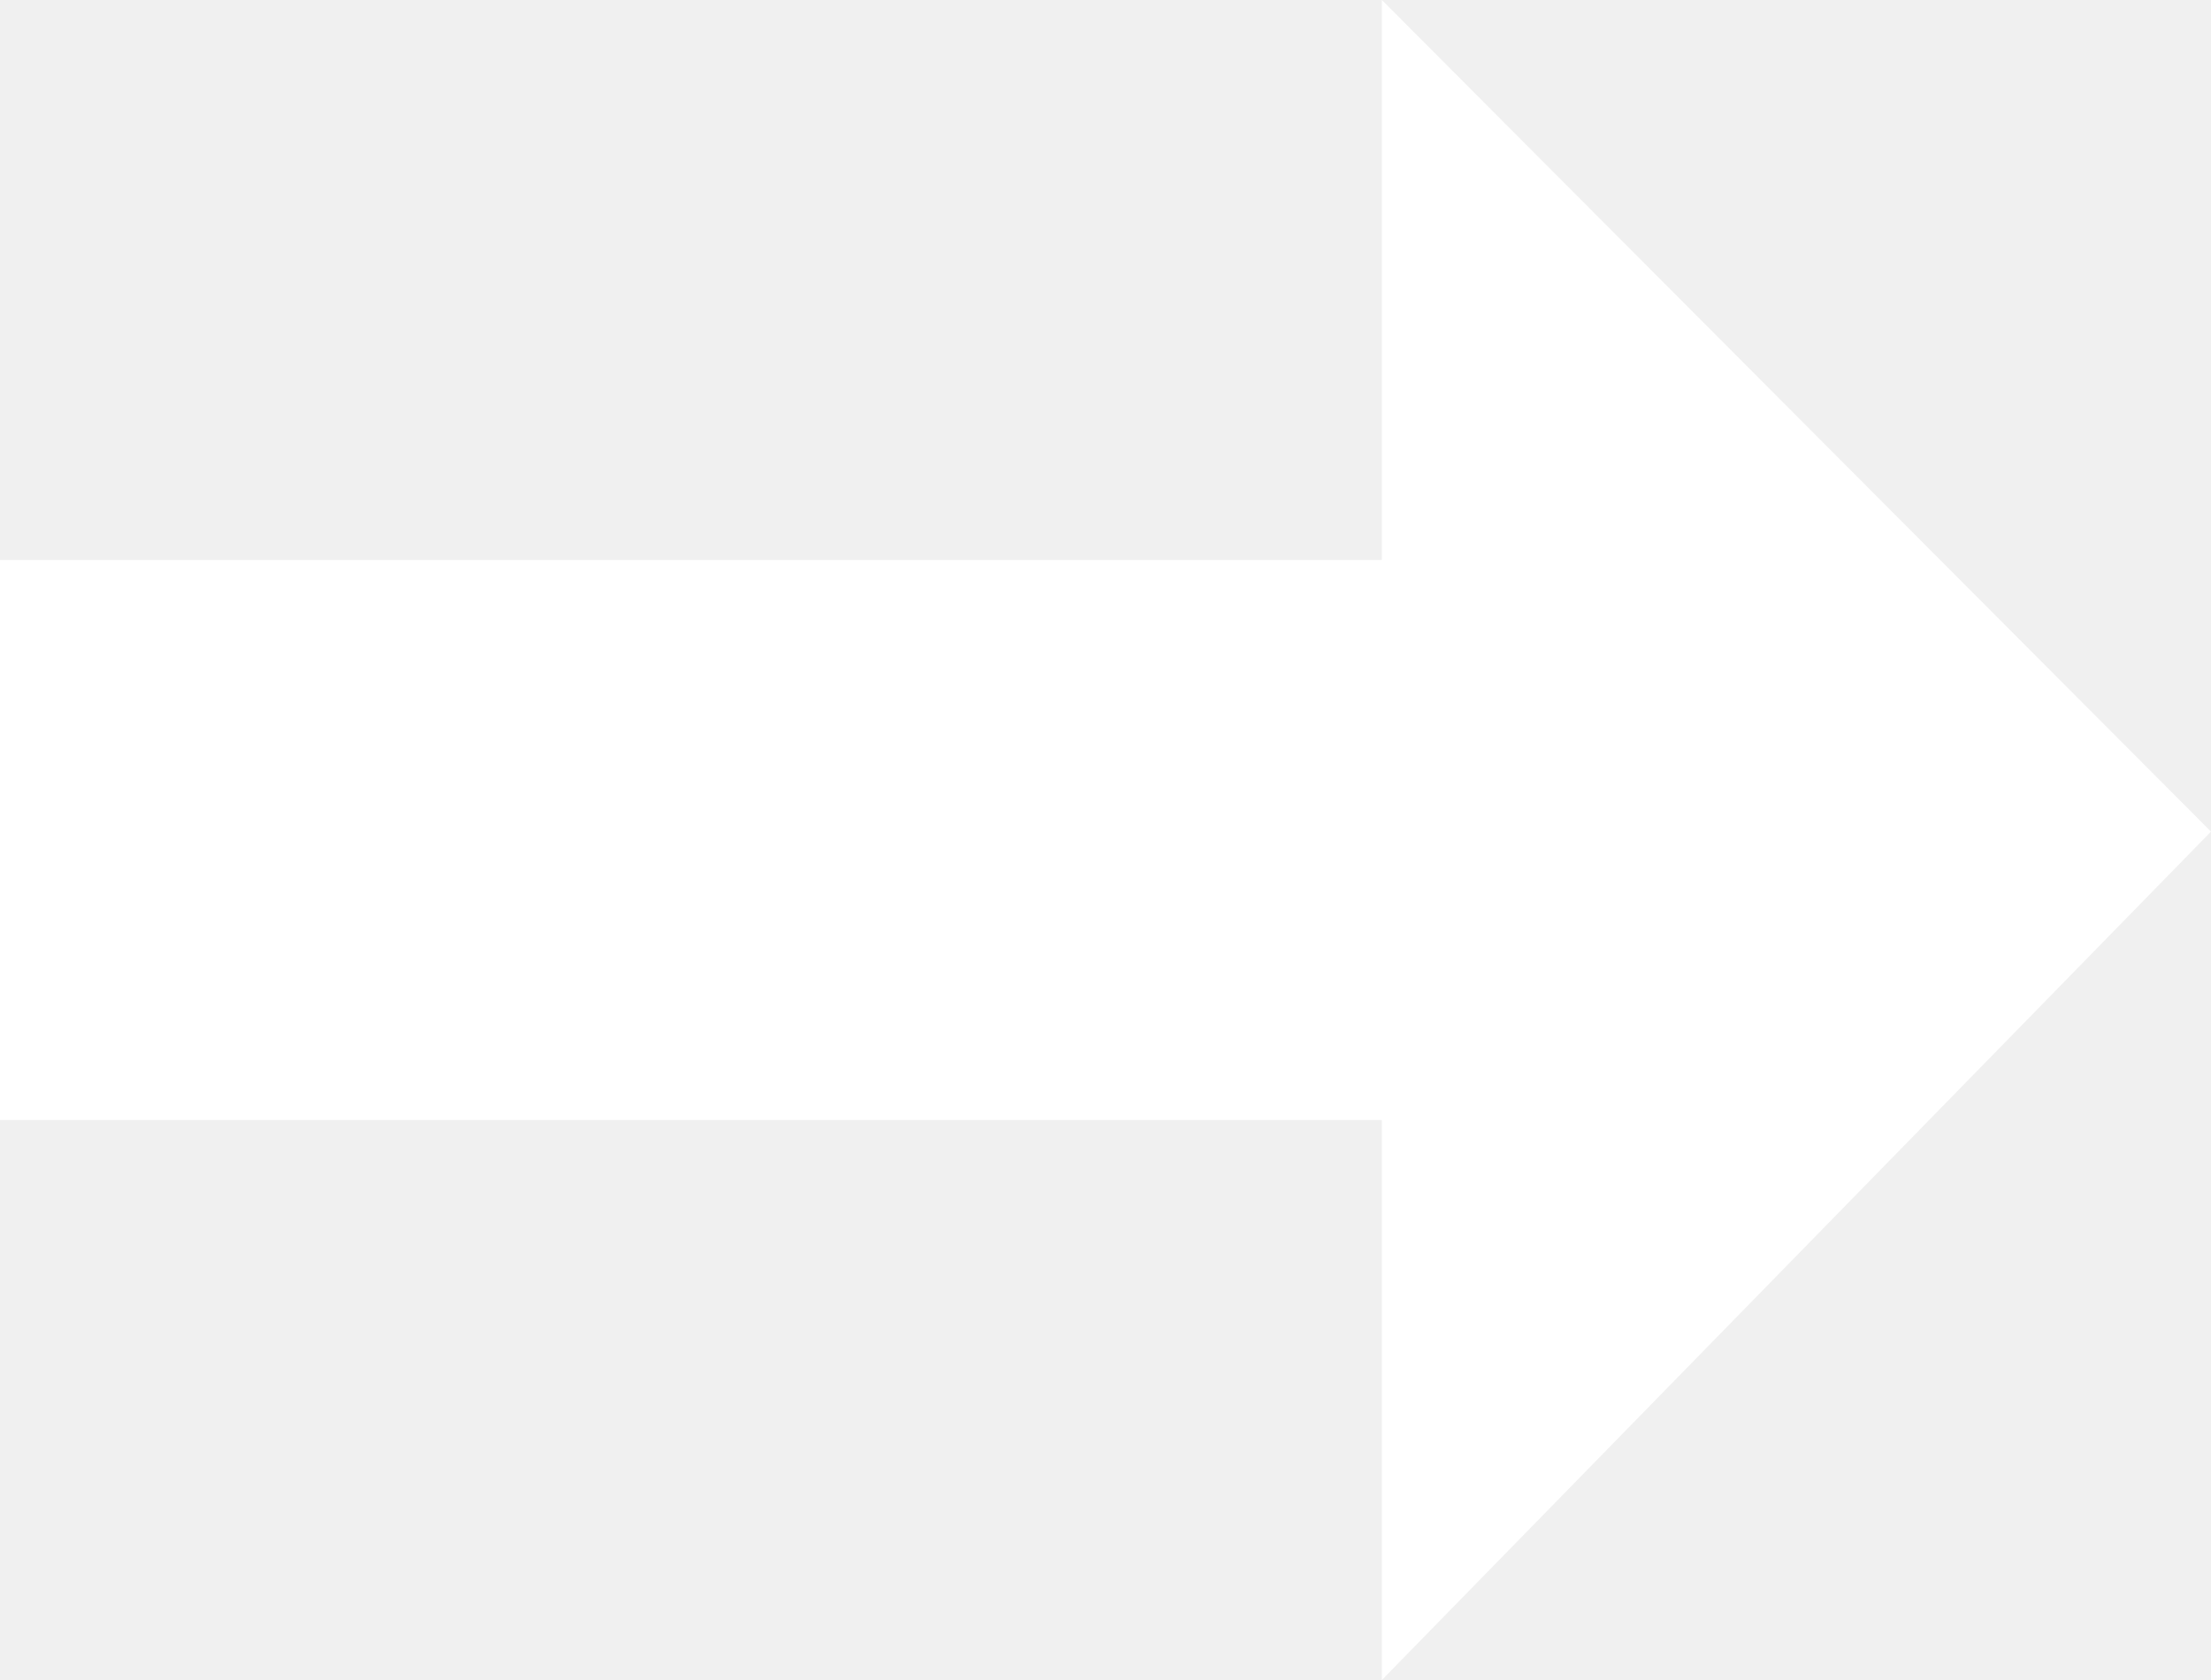
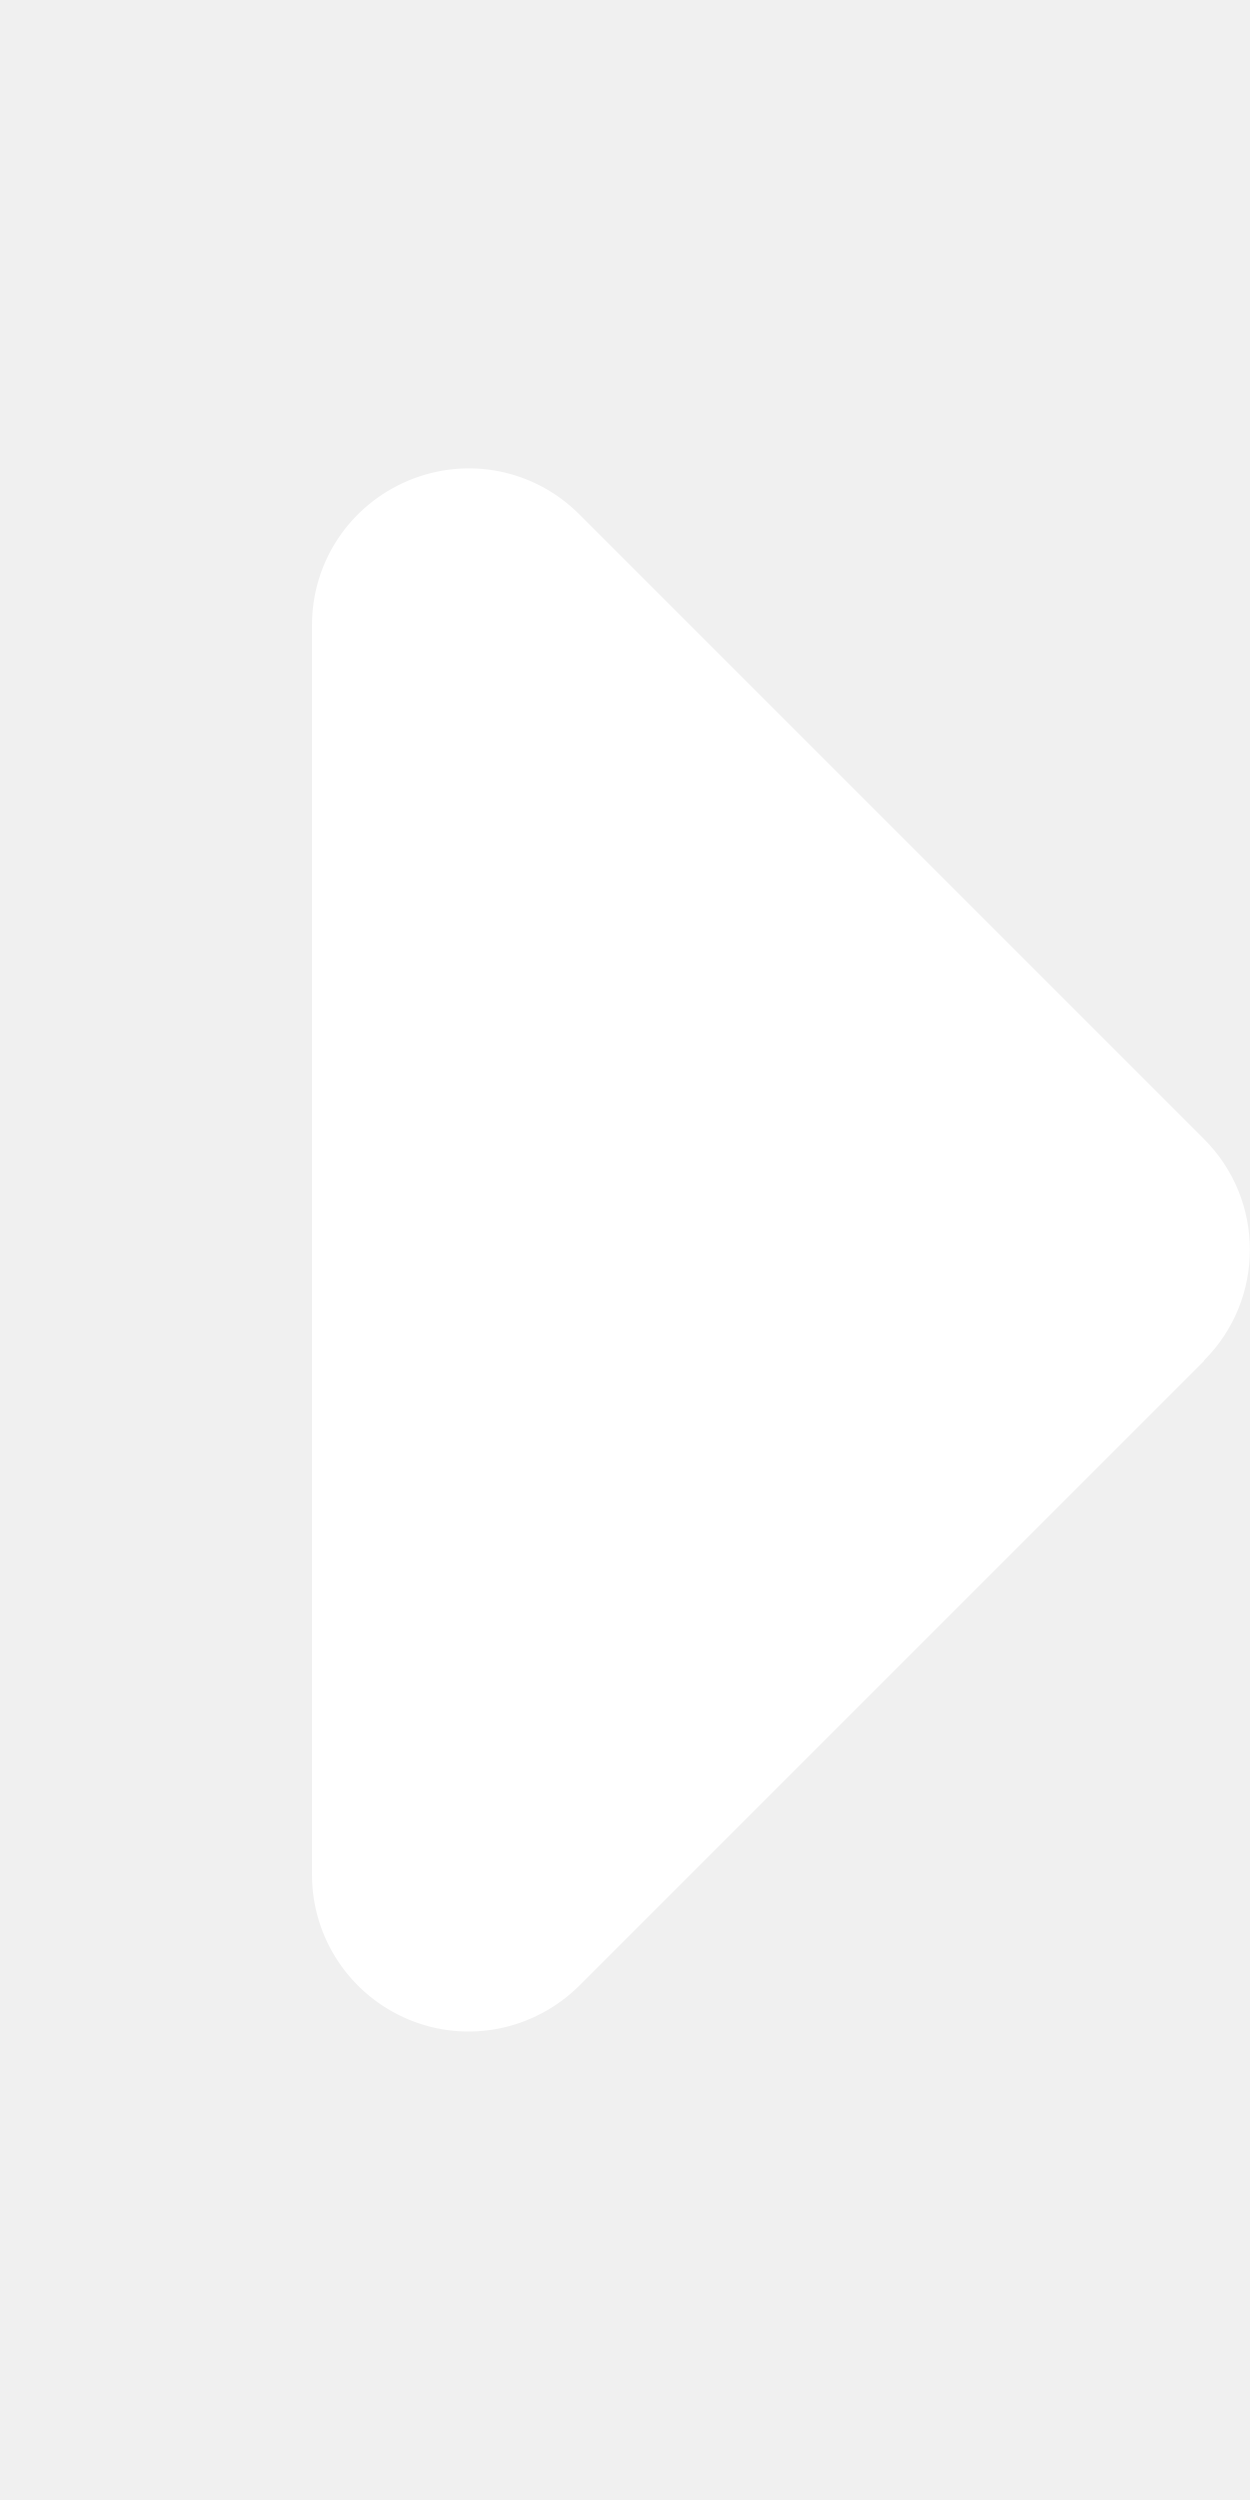
- <svg xmlns="http://www.w3.org/2000/svg" width="50" height="38" viewBox="0 0 50 38" fill="none">
-   <path d="M31.25 0V12.667H0V25.333H31.25V38L50 18.81L31.25 0Z" fill="white" />
+ <svg xmlns="http://www.w3.org/2000/svg" viewBox="0 0 256 512">
+   <path fill="#FFFFFF" d="M246.6 278.6c12.5-12.5 12.5-32.8 0-45.3l-128-128c-9.2-9.2-22.9-11.9-34.9-6.9s-19.8 16.6-19.8 29.6l0 256c0 12.9 7.8 24.6 19.8 29.6s25.7 2.2 34.9-6.9l128-128z" />
</svg>
